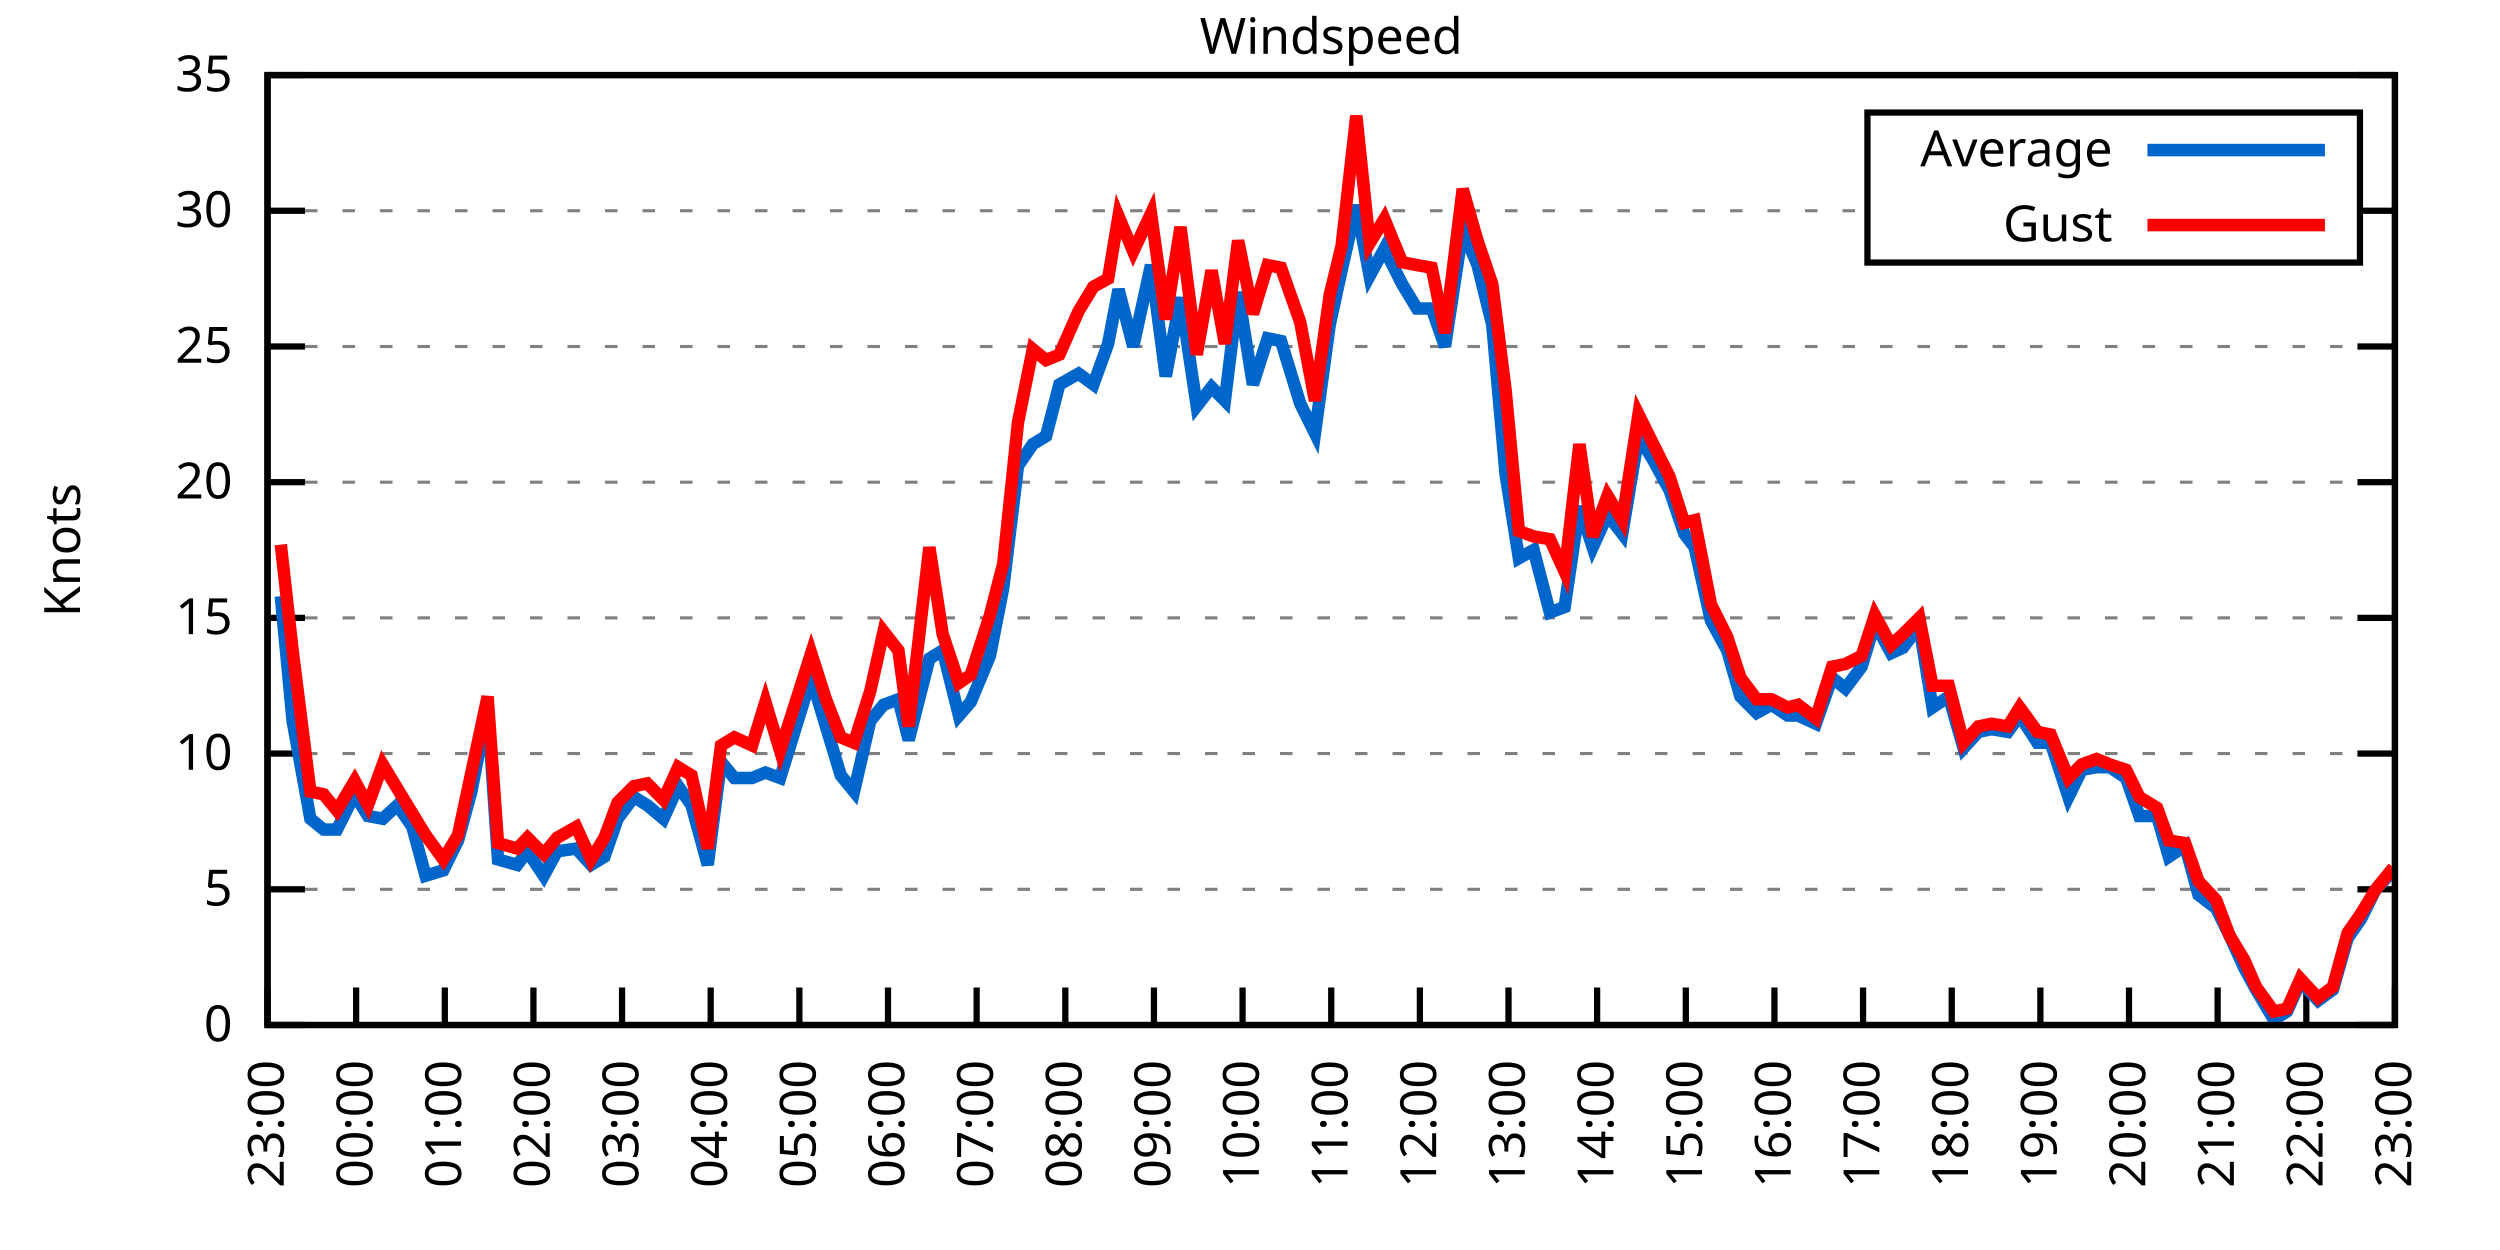
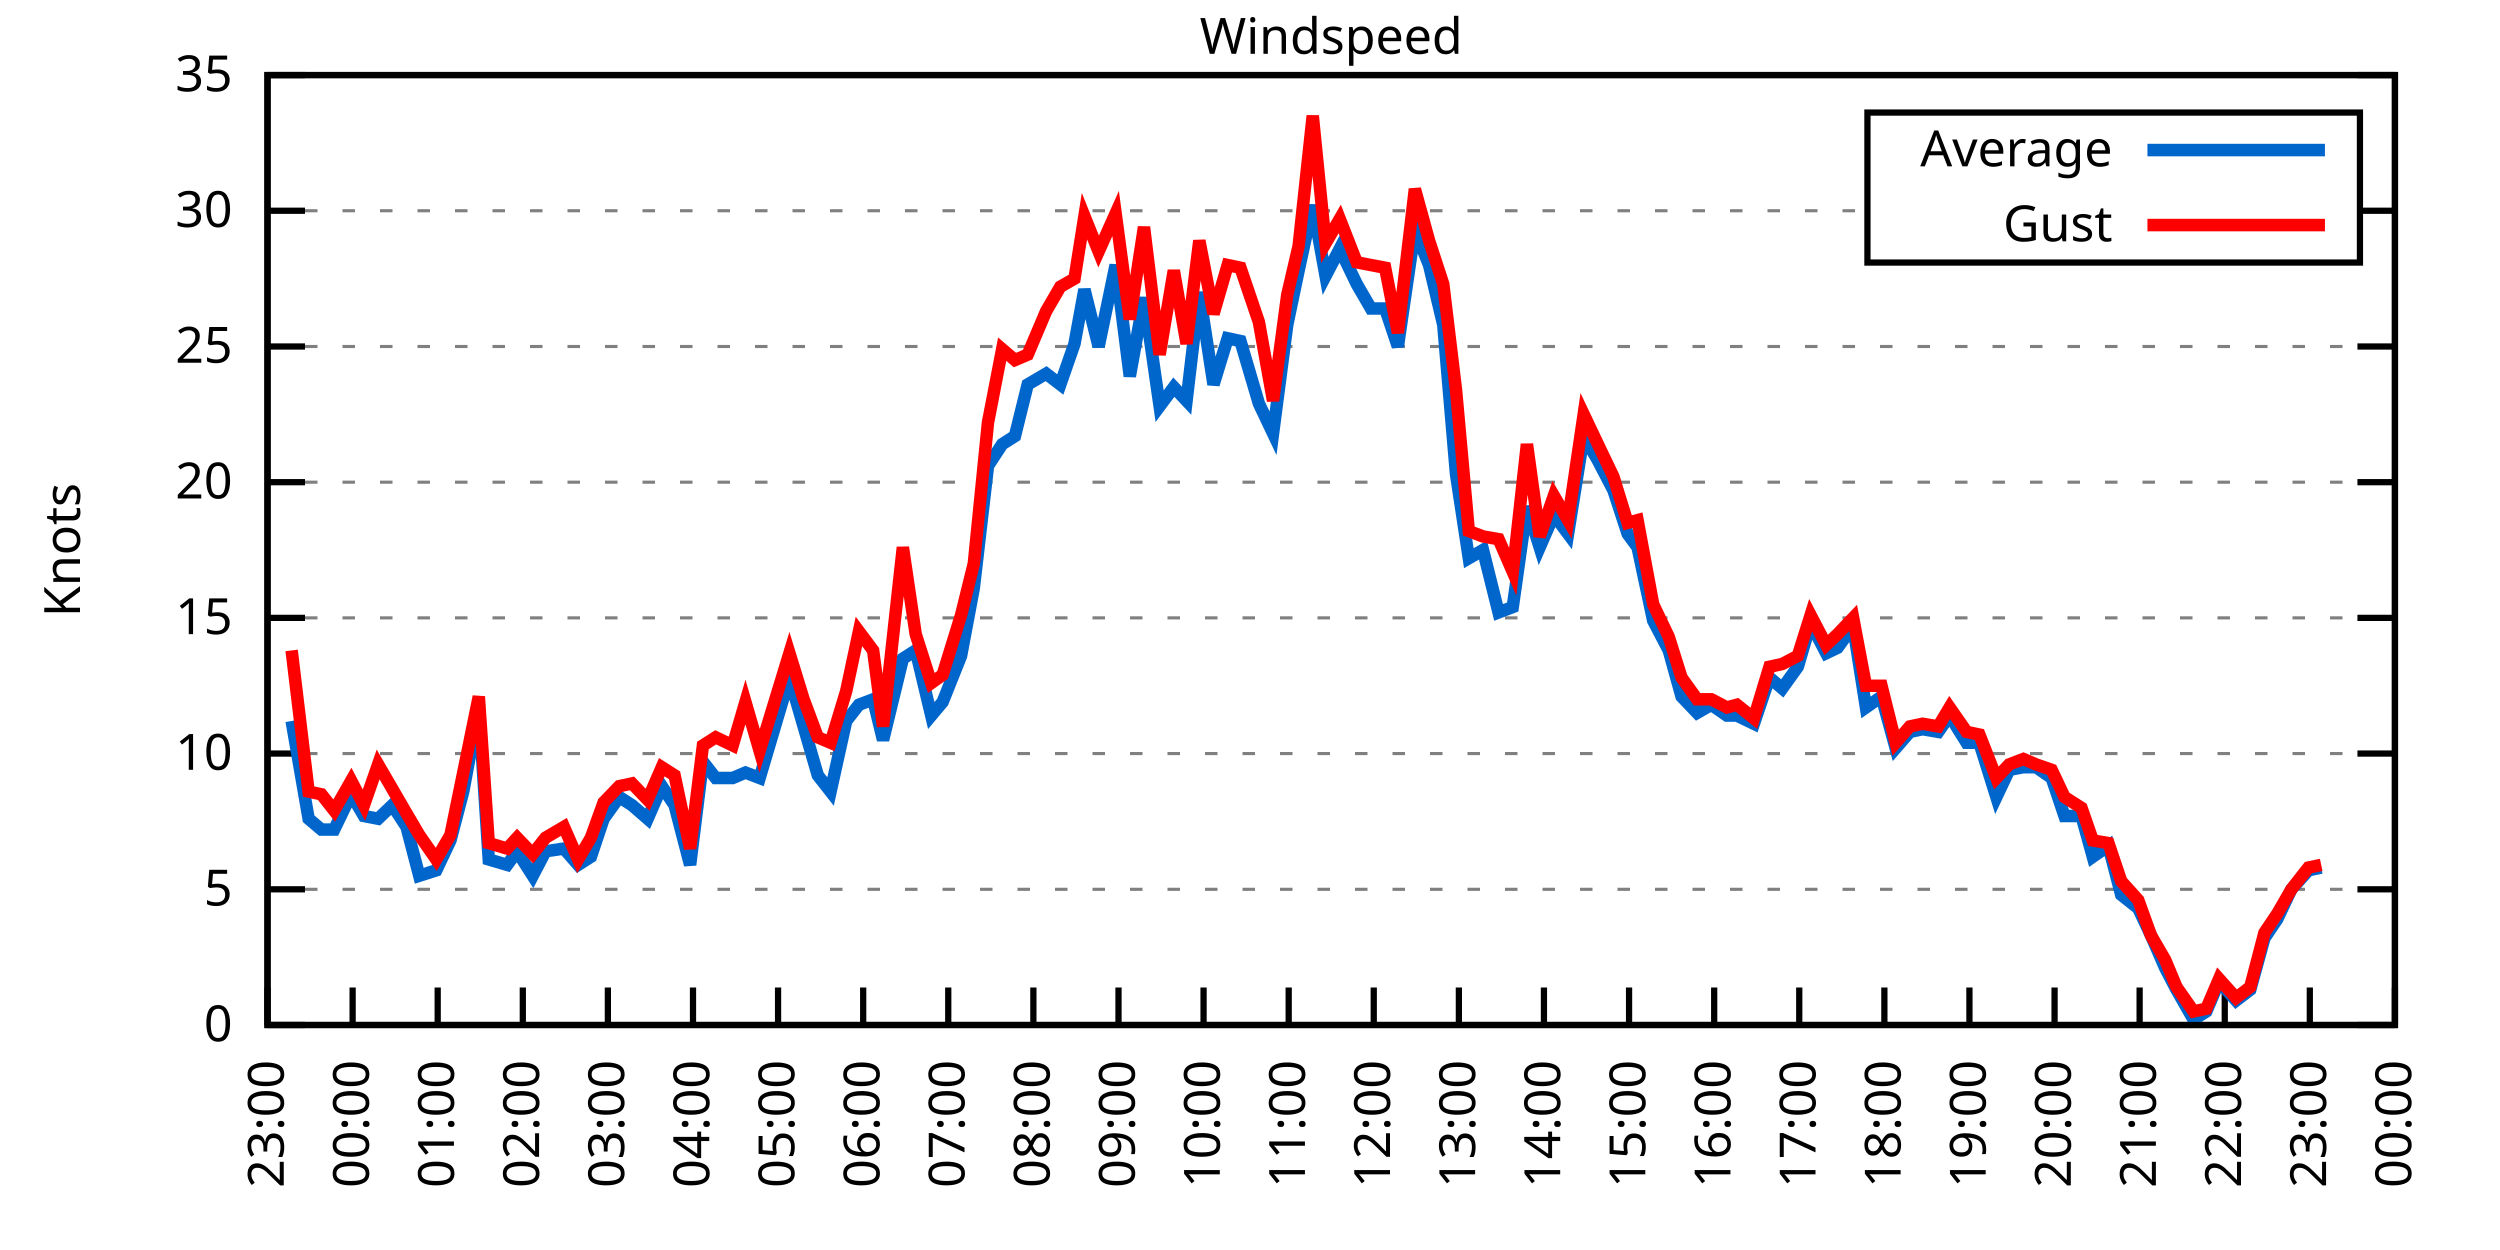
<svg xmlns="http://www.w3.org/2000/svg" xmlns:xlink="http://www.w3.org/1999/xlink" width="400" height="200" viewBox="0 0 400 200">
  <g id="gnuplot_canvas">
    <rect x="0" y="0" width="400" height="200" fill="none" />
    <defs>
      <circle id="gpDot" r="0.5" stroke-width="0.5" stroke="currentColor" />
      <path id="gpPt0" stroke-width="0.333" stroke="currentColor" d="M-1,0 h2 M0,-1 v2" />
      <path id="gpPt1" stroke-width="0.333" stroke="currentColor" d="M-1,-1 L1,1 M1,-1 L-1,1" />
      <path id="gpPt2" stroke-width="0.333" stroke="currentColor" d="M-1,0 L1,0 M0,-1 L0,1 M-1,-1 L1,1 M-1,1 L1,-1" />
      <rect id="gpPt3" stroke-width="0.333" stroke="currentColor" x="-1" y="-1" width="2" height="2" />
      <rect id="gpPt4" stroke-width="0.333" stroke="currentColor" fill="currentColor" x="-1" y="-1" width="2" height="2" />
      <circle id="gpPt5" stroke-width="0.333" stroke="currentColor" cx="0" cy="0" r="1" />
      <use xlink:href="#gpPt5" id="gpPt6" fill="currentColor" stroke="none" />
      <path id="gpPt7" stroke-width="0.333" stroke="currentColor" d="M0,-1.33 L-1.33,0.67 L1.33,0.67 z" />
      <use xlink:href="#gpPt7" id="gpPt8" fill="currentColor" stroke="none" />
      <use xlink:href="#gpPt7" id="gpPt9" stroke="currentColor" transform="rotate(180)" />
      <use xlink:href="#gpPt9" id="gpPt10" fill="currentColor" stroke="none" />
      <use xlink:href="#gpPt3" id="gpPt11" stroke="currentColor" transform="rotate(45)" />
      <use xlink:href="#gpPt11" id="gpPt12" fill="currentColor" stroke="none" />
      <path id="gpPt13" stroke-width="0.333" stroke="currentColor" d="M0,1.330 L1.265,0.411 L0.782,-1.067 L-0.782,-1.076 L-1.265,0.411 z" />
      <use xlink:href="#gpPt13" id="gpPt14" fill="currentColor" stroke="none" />
      <filter id="textbox" filterUnits="objectBoundingBox" x="0" y="0" height="1" width="1">
        <feFlood flood-color="white" flood-opacity="1" result="bgnd" />
        <feComposite in="SourceGraphic" in2="bgnd" operator="atop" />
      </filter>
      <filter id="greybox" filterUnits="objectBoundingBox" x="0" y="0" height="1" width="1">
        <feFlood flood-color="lightgrey" flood-opacity="1" result="grey" />
        <feComposite in="SourceGraphic" in2="grey" operator="atop" />
      </filter>
    </defs>
    <g fill="none" color="white" stroke="currentColor" stroke-width="1.00" stroke-linecap="butt" stroke-linejoin="miter">
</g>
    <g fill="none" color="black" stroke="currentColor" stroke-width="1.00" stroke-linecap="butt" stroke-linejoin="miter">
      <g stroke="none" shape-rendering="crispEdges">
        <polygon fill="rgb(255, 255, 255)" points="42.80,164.00 383.18,164.00 383.18,12.02 42.80,12.02 " />
      </g>
    </g>
    <g fill="none" color="black" stroke="currentColor" stroke-width="1.00" stroke-linecap="butt" stroke-linejoin="miter">
</g>
    <g fill="none" color="black" stroke="black" stroke-width="0.50" stroke-linecap="butt" stroke-linejoin="miter">
</g>
    <g fill="none" color="gray" stroke="currentColor" stroke-width="0.50" stroke-linecap="butt" stroke-linejoin="miter">
      <path stroke="gray" stroke-dasharray="2,4" class="gridline" d="M42.80,164.00 L383.19,164.00  " />
    </g>
    <g fill="none" color="gray" stroke="gray" stroke-width="1.00" stroke-linecap="butt" stroke-linejoin="miter">
</g>
    <g fill="none" color="black" stroke="currentColor" stroke-width="1.00" stroke-linecap="butt" stroke-linejoin="miter">
      <path stroke="black" d="M42.80,164.00 L48.80,164.00 M383.19,164.00 L377.19,164.00  " />
      <g transform="translate(37.20,166.60)" stroke="none" fill="black" font-family="Sans" font-size="8.00" text-anchor="end">
        <text>
          <tspan font-family="Sans"> 0</tspan>
        </text>
      </g>
    </g>
    <g fill="none" color="black" stroke="currentColor" stroke-width="1.00" stroke-linecap="butt" stroke-linejoin="miter">
</g>
    <g fill="none" color="black" stroke="black" stroke-width="0.50" stroke-linecap="butt" stroke-linejoin="miter">
</g>
    <g fill="none" color="gray" stroke="currentColor" stroke-width="0.50" stroke-linecap="butt" stroke-linejoin="miter">
      <path stroke="gray" stroke-dasharray="2,4" class="gridline" d="M42.80,142.29 L383.19,142.29  " />
    </g>
    <g fill="none" color="gray" stroke="gray" stroke-width="1.00" stroke-linecap="butt" stroke-linejoin="miter">
</g>
    <g fill="none" color="black" stroke="currentColor" stroke-width="1.00" stroke-linecap="butt" stroke-linejoin="miter">
      <path stroke="black" d="M42.80,142.29 L48.80,142.29 M383.19,142.29 L377.19,142.29  " />
      <g transform="translate(37.20,144.89)" stroke="none" fill="black" font-family="Sans" font-size="8.00" text-anchor="end">
        <text>
          <tspan font-family="Sans"> 5</tspan>
        </text>
      </g>
    </g>
    <g fill="none" color="black" stroke="currentColor" stroke-width="1.00" stroke-linecap="butt" stroke-linejoin="miter">
</g>
    <g fill="none" color="black" stroke="black" stroke-width="0.50" stroke-linecap="butt" stroke-linejoin="miter">
</g>
    <g fill="none" color="gray" stroke="currentColor" stroke-width="0.50" stroke-linecap="butt" stroke-linejoin="miter">
      <path stroke="gray" stroke-dasharray="2,4" class="gridline" d="M42.80,120.57 L383.19,120.57  " />
    </g>
    <g fill="none" color="gray" stroke="gray" stroke-width="1.00" stroke-linecap="butt" stroke-linejoin="miter">
</g>
    <g fill="none" color="black" stroke="currentColor" stroke-width="1.00" stroke-linecap="butt" stroke-linejoin="miter">
      <path stroke="black" d="M42.80,120.57 L48.80,120.57 M383.19,120.57 L377.19,120.57  " />
      <g transform="translate(37.20,123.17)" stroke="none" fill="black" font-family="Sans" font-size="8.00" text-anchor="end">
        <text>
          <tspan font-family="Sans"> 10</tspan>
        </text>
      </g>
    </g>
    <g fill="none" color="black" stroke="currentColor" stroke-width="1.00" stroke-linecap="butt" stroke-linejoin="miter">
</g>
    <g fill="none" color="black" stroke="black" stroke-width="0.50" stroke-linecap="butt" stroke-linejoin="miter">
</g>
    <g fill="none" color="gray" stroke="currentColor" stroke-width="0.50" stroke-linecap="butt" stroke-linejoin="miter">
      <path stroke="gray" stroke-dasharray="2,4" class="gridline" d="M42.80,98.86 L383.19,98.86  " />
    </g>
    <g fill="none" color="gray" stroke="gray" stroke-width="1.00" stroke-linecap="butt" stroke-linejoin="miter">
</g>
    <g fill="none" color="black" stroke="currentColor" stroke-width="1.00" stroke-linecap="butt" stroke-linejoin="miter">
      <path stroke="black" d="M42.80,98.86 L48.80,98.86 M383.19,98.86 L377.19,98.86  " />
      <g transform="translate(37.20,101.46)" stroke="none" fill="black" font-family="Sans" font-size="8.00" text-anchor="end">
        <text>
          <tspan font-family="Sans"> 15</tspan>
        </text>
      </g>
    </g>
    <g fill="none" color="black" stroke="currentColor" stroke-width="1.00" stroke-linecap="butt" stroke-linejoin="miter">
</g>
    <g fill="none" color="black" stroke="black" stroke-width="0.50" stroke-linecap="butt" stroke-linejoin="miter">
</g>
    <g fill="none" color="gray" stroke="currentColor" stroke-width="0.50" stroke-linecap="butt" stroke-linejoin="miter">
      <path stroke="gray" stroke-dasharray="2,4" class="gridline" d="M42.80,77.15 L383.19,77.15  " />
    </g>
    <g fill="none" color="gray" stroke="gray" stroke-width="1.00" stroke-linecap="butt" stroke-linejoin="miter">
</g>
    <g fill="none" color="black" stroke="currentColor" stroke-width="1.00" stroke-linecap="butt" stroke-linejoin="miter">
      <path stroke="black" d="M42.80,77.15 L48.80,77.15 M383.19,77.15 L377.19,77.15  " />
      <g transform="translate(37.20,79.75)" stroke="none" fill="black" font-family="Sans" font-size="8.00" text-anchor="end">
        <text>
          <tspan font-family="Sans"> 20</tspan>
        </text>
      </g>
    </g>
    <g fill="none" color="black" stroke="currentColor" stroke-width="1.00" stroke-linecap="butt" stroke-linejoin="miter">
</g>
    <g fill="none" color="black" stroke="black" stroke-width="0.50" stroke-linecap="butt" stroke-linejoin="miter">
</g>
    <g fill="none" color="gray" stroke="currentColor" stroke-width="0.50" stroke-linecap="butt" stroke-linejoin="miter">
      <path stroke="gray" stroke-dasharray="2,4" class="gridline" d="M42.80,55.44 L383.19,55.44  " />
    </g>
    <g fill="none" color="gray" stroke="gray" stroke-width="1.00" stroke-linecap="butt" stroke-linejoin="miter">
</g>
    <g fill="none" color="black" stroke="currentColor" stroke-width="1.00" stroke-linecap="butt" stroke-linejoin="miter">
      <path stroke="black" d="M42.80,55.44 L48.80,55.44 M383.19,55.44 L377.19,55.44  " />
      <g transform="translate(37.20,58.04)" stroke="none" fill="black" font-family="Sans" font-size="8.00" text-anchor="end">
        <text>
          <tspan font-family="Sans"> 25</tspan>
        </text>
      </g>
    </g>
    <g fill="none" color="black" stroke="currentColor" stroke-width="1.00" stroke-linecap="butt" stroke-linejoin="miter">
</g>
    <g fill="none" color="black" stroke="black" stroke-width="0.50" stroke-linecap="butt" stroke-linejoin="miter">
</g>
    <g fill="none" color="gray" stroke="currentColor" stroke-width="0.50" stroke-linecap="butt" stroke-linejoin="miter">
      <path stroke="gray" stroke-dasharray="2,4" class="gridline" d="M42.80,33.72 L298.79,33.72 M377.59,33.72 L383.19,33.72  " />
    </g>
    <g fill="none" color="gray" stroke="gray" stroke-width="1.00" stroke-linecap="butt" stroke-linejoin="miter">
</g>
    <g fill="none" color="black" stroke="currentColor" stroke-width="1.00" stroke-linecap="butt" stroke-linejoin="miter">
      <path stroke="black" d="M42.80,33.72 L48.80,33.72 M383.19,33.72 L377.19,33.72  " />
      <g transform="translate(37.20,36.32)" stroke="none" fill="black" font-family="Sans" font-size="8.00" text-anchor="end">
        <text>
          <tspan font-family="Sans"> 30</tspan>
        </text>
      </g>
    </g>
    <g fill="none" color="black" stroke="currentColor" stroke-width="1.00" stroke-linecap="butt" stroke-linejoin="miter">
</g>
    <g fill="none" color="black" stroke="black" stroke-width="0.50" stroke-linecap="butt" stroke-linejoin="miter">
</g>
    <g fill="none" color="gray" stroke="currentColor" stroke-width="0.50" stroke-linecap="butt" stroke-linejoin="miter">
      <path stroke="gray" stroke-dasharray="2,4" class="gridline" d="M42.80,12.01 L383.19,12.01  " />
    </g>
    <g fill="none" color="gray" stroke="gray" stroke-width="1.00" stroke-linecap="butt" stroke-linejoin="miter">
</g>
    <g fill="none" color="black" stroke="currentColor" stroke-width="1.00" stroke-linecap="butt" stroke-linejoin="miter">
      <path stroke="black" d="M42.80,12.01 L48.80,12.01 M383.19,12.01 L377.19,12.01  " />
      <g transform="translate(37.20,14.61)" stroke="none" fill="black" font-family="Sans" font-size="8.00" text-anchor="end">
        <text>
          <tspan font-family="Sans"> 35</tspan>
        </text>
      </g>
    </g>
    <g fill="none" color="black" stroke="currentColor" stroke-width="1.00" stroke-linecap="butt" stroke-linejoin="miter">
      <path stroke="black" d="M42.80,164.00 L42.80,158.00  " />
      <g transform="translate(45.40,169.60) rotate(270.00)" stroke="none" fill="black" font-family="Sans" font-size="8.00" text-anchor="end">
        <text>
          <tspan font-family="Sans">23:00</tspan>
        </text>
      </g>
    </g>
    <g fill="none" color="black" stroke="currentColor" stroke-width="1.00" stroke-linecap="butt" stroke-linejoin="miter">
-       <path stroke="black" d="M56.98,164.00 L56.98,158.00  " />
-       <g transform="translate(59.58,169.60) rotate(270.00)" stroke="none" fill="black" font-family="Sans" font-size="8.00" text-anchor="end">
+       <path stroke="black" d="M56.42,164.00 L56.42,158.00  " />
+       <g transform="translate(59.02,169.60) rotate(270.00)" stroke="none" fill="black" font-family="Sans" font-size="8.00" text-anchor="end">
        <text>
          <tspan font-family="Sans">00:00</tspan>
        </text>
      </g>
    </g>
    <g fill="none" color="black" stroke="currentColor" stroke-width="1.00" stroke-linecap="butt" stroke-linejoin="miter">
-       <path stroke="black" d="M71.17,164.00 L71.17,158.00  " />
-       <g transform="translate(73.77,169.60) rotate(270.00)" stroke="none" fill="black" font-family="Sans" font-size="8.00" text-anchor="end">
+       <path stroke="black" d="M70.03,164.00 L70.03,158.00  " />
+       <g transform="translate(72.63,169.60) rotate(270.00)" stroke="none" fill="black" font-family="Sans" font-size="8.00" text-anchor="end">
        <text>
          <tspan font-family="Sans">01:00</tspan>
        </text>
      </g>
    </g>
    <g fill="none" color="black" stroke="currentColor" stroke-width="1.00" stroke-linecap="butt" stroke-linejoin="miter">
-       <path stroke="black" d="M85.35,164.00 L85.35,158.00  " />
-       <g transform="translate(87.95,169.60) rotate(270.00)" stroke="none" fill="black" font-family="Sans" font-size="8.00" text-anchor="end">
+       <path stroke="black" d="M83.65,164.00 L83.65,158.00  " />
+       <g transform="translate(86.25,169.60) rotate(270.00)" stroke="none" fill="black" font-family="Sans" font-size="8.00" text-anchor="end">
        <text>
          <tspan font-family="Sans">02:00</tspan>
        </text>
      </g>
    </g>
    <g fill="none" color="black" stroke="currentColor" stroke-width="1.00" stroke-linecap="butt" stroke-linejoin="miter">
-       <path stroke="black" d="M99.53,164.00 L99.53,158.00  " />
-       <g transform="translate(102.13,169.60) rotate(270.00)" stroke="none" fill="black" font-family="Sans" font-size="8.00" text-anchor="end">
+       <path stroke="black" d="M97.26,164.00 L97.26,158.00  " />
+       <g transform="translate(99.86,169.60) rotate(270.00)" stroke="none" fill="black" font-family="Sans" font-size="8.00" text-anchor="end">
        <text>
          <tspan font-family="Sans">03:00</tspan>
        </text>
      </g>
    </g>
    <g fill="none" color="black" stroke="currentColor" stroke-width="1.00" stroke-linecap="butt" stroke-linejoin="miter">
-       <path stroke="black" d="M113.71,164.00 L113.71,158.00  " />
-       <g transform="translate(116.31,169.60) rotate(270.00)" stroke="none" fill="black" font-family="Sans" font-size="8.00" text-anchor="end">
+       <path stroke="black" d="M110.88,164.00 L110.88,158.00  " />
+       <g transform="translate(113.48,169.60) rotate(270.00)" stroke="none" fill="black" font-family="Sans" font-size="8.00" text-anchor="end">
        <text>
          <tspan font-family="Sans">04:00</tspan>
        </text>
      </g>
    </g>
    <g fill="none" color="black" stroke="currentColor" stroke-width="1.00" stroke-linecap="butt" stroke-linejoin="miter">
-       <path stroke="black" d="M127.90,164.00 L127.90,158.00  " />
-       <g transform="translate(130.50,169.60) rotate(270.00)" stroke="none" fill="black" font-family="Sans" font-size="8.00" text-anchor="end">
+       <path stroke="black" d="M124.49,164.00 L124.49,158.00  " />
+       <g transform="translate(127.09,169.60) rotate(270.00)" stroke="none" fill="black" font-family="Sans" font-size="8.00" text-anchor="end">
        <text>
          <tspan font-family="Sans">05:00</tspan>
        </text>
      </g>
    </g>
    <g fill="none" color="black" stroke="currentColor" stroke-width="1.00" stroke-linecap="butt" stroke-linejoin="miter">
-       <path stroke="black" d="M142.08,164.00 L142.08,158.00  " />
-       <g transform="translate(144.68,169.60) rotate(270.00)" stroke="none" fill="black" font-family="Sans" font-size="8.00" text-anchor="end">
+       <path stroke="black" d="M138.11,164.00 L138.11,158.00  " />
+       <g transform="translate(140.71,169.60) rotate(270.00)" stroke="none" fill="black" font-family="Sans" font-size="8.00" text-anchor="end">
        <text>
          <tspan font-family="Sans">06:00</tspan>
        </text>
      </g>
    </g>
    <g fill="none" color="black" stroke="currentColor" stroke-width="1.00" stroke-linecap="butt" stroke-linejoin="miter">
-       <path stroke="black" d="M156.26,164.00 L156.26,158.00  " />
-       <g transform="translate(158.86,169.60) rotate(270.00)" stroke="none" fill="black" font-family="Sans" font-size="8.00" text-anchor="end">
+       <path stroke="black" d="M151.72,164.00 L151.72,158.00  " />
+       <g transform="translate(154.32,169.60) rotate(270.00)" stroke="none" fill="black" font-family="Sans" font-size="8.00" text-anchor="end">
        <text>
          <tspan font-family="Sans">07:00</tspan>
        </text>
      </g>
    </g>
    <g fill="none" color="black" stroke="currentColor" stroke-width="1.00" stroke-linecap="butt" stroke-linejoin="miter">
-       <path stroke="black" d="M170.45,164.00 L170.45,158.00  " />
-       <g transform="translate(173.05,169.60) rotate(270.00)" stroke="none" fill="black" font-family="Sans" font-size="8.00" text-anchor="end">
+       <path stroke="black" d="M165.34,164.00 L165.34,158.00  " />
+       <g transform="translate(167.94,169.60) rotate(270.00)" stroke="none" fill="black" font-family="Sans" font-size="8.00" text-anchor="end">
        <text>
          <tspan font-family="Sans">08:00</tspan>
        </text>
      </g>
    </g>
    <g fill="none" color="black" stroke="currentColor" stroke-width="1.00" stroke-linecap="butt" stroke-linejoin="miter">
-       <path stroke="black" d="M184.63,164.00 L184.63,158.00  " />
-       <g transform="translate(187.23,169.60) rotate(270.00)" stroke="none" fill="black" font-family="Sans" font-size="8.00" text-anchor="end">
+       <path stroke="black" d="M178.96,164.00 L178.96,158.00  " />
+       <g transform="translate(181.56,169.60) rotate(270.00)" stroke="none" fill="black" font-family="Sans" font-size="8.00" text-anchor="end">
        <text>
          <tspan font-family="Sans">09:00</tspan>
        </text>
      </g>
    </g>
    <g fill="none" color="black" stroke="currentColor" stroke-width="1.00" stroke-linecap="butt" stroke-linejoin="miter">
-       <path stroke="black" d="M198.81,164.00 L198.81,158.00  " />
-       <g transform="translate(201.41,169.60) rotate(270.00)" stroke="none" fill="black" font-family="Sans" font-size="8.00" text-anchor="end">
+       <path stroke="black" d="M192.57,164.00 L192.57,158.00  " />
+       <g transform="translate(195.17,169.60) rotate(270.00)" stroke="none" fill="black" font-family="Sans" font-size="8.00" text-anchor="end">
        <text>
          <tspan font-family="Sans">10:00</tspan>
        </text>
      </g>
    </g>
    <g fill="none" color="black" stroke="currentColor" stroke-width="1.00" stroke-linecap="butt" stroke-linejoin="miter">
-       <path stroke="black" d="M213.00,164.00 L213.00,158.00  " />
-       <g transform="translate(215.60,169.60) rotate(270.00)" stroke="none" fill="black" font-family="Sans" font-size="8.00" text-anchor="end">
+       <path stroke="black" d="M206.19,164.00 L206.19,158.00  " />
+       <g transform="translate(208.79,169.60) rotate(270.00)" stroke="none" fill="black" font-family="Sans" font-size="8.00" text-anchor="end">
        <text>
          <tspan font-family="Sans">11:00</tspan>
        </text>
      </g>
    </g>
    <g fill="none" color="black" stroke="currentColor" stroke-width="1.00" stroke-linecap="butt" stroke-linejoin="miter">
-       <path stroke="black" d="M227.18,164.00 L227.18,158.00  " />
-       <g transform="translate(229.78,169.60) rotate(270.00)" stroke="none" fill="black" font-family="Sans" font-size="8.00" text-anchor="end">
+       <path stroke="black" d="M219.80,164.00 L219.80,158.00  " />
+       <g transform="translate(222.40,169.60) rotate(270.00)" stroke="none" fill="black" font-family="Sans" font-size="8.00" text-anchor="end">
        <text>
          <tspan font-family="Sans">12:00</tspan>
        </text>
      </g>
    </g>
    <g fill="none" color="black" stroke="currentColor" stroke-width="1.00" stroke-linecap="butt" stroke-linejoin="miter">
-       <path stroke="black" d="M241.36,164.00 L241.36,158.00  " />
-       <g transform="translate(243.96,169.60) rotate(270.00)" stroke="none" fill="black" font-family="Sans" font-size="8.00" text-anchor="end">
+       <path stroke="black" d="M233.42,164.00 L233.42,158.00  " />
+       <g transform="translate(236.02,169.60) rotate(270.00)" stroke="none" fill="black" font-family="Sans" font-size="8.00" text-anchor="end">
        <text>
          <tspan font-family="Sans">13:00</tspan>
        </text>
      </g>
    </g>
    <g fill="none" color="black" stroke="currentColor" stroke-width="1.00" stroke-linecap="butt" stroke-linejoin="miter">
-       <path stroke="black" d="M255.54,164.00 L255.54,158.00  " />
-       <g transform="translate(258.14,169.60) rotate(270.00)" stroke="none" fill="black" font-family="Sans" font-size="8.00" text-anchor="end">
+       <path stroke="black" d="M247.03,164.00 L247.03,158.00  " />
+       <g transform="translate(249.63,169.60) rotate(270.00)" stroke="none" fill="black" font-family="Sans" font-size="8.00" text-anchor="end">
        <text>
          <tspan font-family="Sans">14:00</tspan>
        </text>
      </g>
    </g>
    <g fill="none" color="black" stroke="currentColor" stroke-width="1.00" stroke-linecap="butt" stroke-linejoin="miter">
-       <path stroke="black" d="M269.73,164.00 L269.73,158.00  " />
-       <g transform="translate(272.33,169.60) rotate(270.00)" stroke="none" fill="black" font-family="Sans" font-size="8.00" text-anchor="end">
+       <path stroke="black" d="M260.65,164.00 L260.65,158.00  " />
+       <g transform="translate(263.25,169.60) rotate(270.00)" stroke="none" fill="black" font-family="Sans" font-size="8.00" text-anchor="end">
        <text>
          <tspan font-family="Sans">15:00</tspan>
        </text>
      </g>
    </g>
    <g fill="none" color="black" stroke="currentColor" stroke-width="1.00" stroke-linecap="butt" stroke-linejoin="miter">
-       <path stroke="black" d="M283.91,164.00 L283.91,158.00  " />
-       <g transform="translate(286.51,169.60) rotate(270.00)" stroke="none" fill="black" font-family="Sans" font-size="8.00" text-anchor="end">
+       <path stroke="black" d="M274.27,164.00 L274.27,158.00  " />
+       <g transform="translate(276.87,169.60) rotate(270.00)" stroke="none" fill="black" font-family="Sans" font-size="8.00" text-anchor="end">
        <text>
          <tspan font-family="Sans">16:00</tspan>
        </text>
      </g>
    </g>
    <g fill="none" color="black" stroke="currentColor" stroke-width="1.00" stroke-linecap="butt" stroke-linejoin="miter">
-       <path stroke="black" d="M298.09,164.00 L298.09,158.00  " />
-       <g transform="translate(300.69,169.60) rotate(270.00)" stroke="none" fill="black" font-family="Sans" font-size="8.00" text-anchor="end">
+       <path stroke="black" d="M287.88,164.00 L287.88,158.00  " />
+       <g transform="translate(290.48,169.60) rotate(270.00)" stroke="none" fill="black" font-family="Sans" font-size="8.00" text-anchor="end">
        <text>
          <tspan font-family="Sans">17:00</tspan>
        </text>
      </g>
    </g>
    <g fill="none" color="black" stroke="currentColor" stroke-width="1.00" stroke-linecap="butt" stroke-linejoin="miter">
-       <path stroke="black" d="M312.28,164.00 L312.28,158.00  " />
-       <g transform="translate(314.88,169.60) rotate(270.00)" stroke="none" fill="black" font-family="Sans" font-size="8.00" text-anchor="end">
+       <path stroke="black" d="M301.50,164.00 L301.50,158.00  " />
+       <g transform="translate(304.10,169.60) rotate(270.00)" stroke="none" fill="black" font-family="Sans" font-size="8.00" text-anchor="end">
        <text>
          <tspan font-family="Sans">18:00</tspan>
        </text>
      </g>
    </g>
    <g fill="none" color="black" stroke="currentColor" stroke-width="1.00" stroke-linecap="butt" stroke-linejoin="miter">
-       <path stroke="black" d="M326.46,164.00 L326.46,158.00  " />
-       <g transform="translate(329.06,169.60) rotate(270.00)" stroke="none" fill="black" font-family="Sans" font-size="8.00" text-anchor="end">
+       <path stroke="black" d="M315.11,164.00 L315.11,158.00  " />
+       <g transform="translate(317.71,169.60) rotate(270.00)" stroke="none" fill="black" font-family="Sans" font-size="8.00" text-anchor="end">
        <text>
          <tspan font-family="Sans">19:00</tspan>
        </text>
      </g>
    </g>
    <g fill="none" color="black" stroke="currentColor" stroke-width="1.00" stroke-linecap="butt" stroke-linejoin="miter">
-       <path stroke="black" d="M340.64,164.00 L340.64,158.00  " />
-       <g transform="translate(343.24,169.60) rotate(270.00)" stroke="none" fill="black" font-family="Sans" font-size="8.00" text-anchor="end">
+       <path stroke="black" d="M328.73,164.00 L328.73,158.00  " />
+       <g transform="translate(331.33,169.60) rotate(270.00)" stroke="none" fill="black" font-family="Sans" font-size="8.00" text-anchor="end">
        <text>
          <tspan font-family="Sans">20:00</tspan>
        </text>
      </g>
    </g>
    <g fill="none" color="black" stroke="currentColor" stroke-width="1.00" stroke-linecap="butt" stroke-linejoin="miter">
-       <path stroke="black" d="M354.82,164.00 L354.82,158.00  " />
-       <g transform="translate(357.42,169.60) rotate(270.00)" stroke="none" fill="black" font-family="Sans" font-size="8.00" text-anchor="end">
+       <path stroke="black" d="M342.34,164.00 L342.34,158.00  " />
+       <g transform="translate(344.94,169.60) rotate(270.00)" stroke="none" fill="black" font-family="Sans" font-size="8.00" text-anchor="end">
        <text>
          <tspan font-family="Sans">21:00</tspan>
        </text>
      </g>
    </g>
    <g fill="none" color="black" stroke="currentColor" stroke-width="1.00" stroke-linecap="butt" stroke-linejoin="miter">
-       <path stroke="black" d="M369.01,164.00 L369.01,158.00  " />
-       <g transform="translate(371.61,169.60) rotate(270.00)" stroke="none" fill="black" font-family="Sans" font-size="8.00" text-anchor="end">
+       <path stroke="black" d="M355.96,164.00 L355.96,158.00  " />
+       <g transform="translate(358.56,169.60) rotate(270.00)" stroke="none" fill="black" font-family="Sans" font-size="8.00" text-anchor="end">
        <text>
          <tspan font-family="Sans">22:00</tspan>
+         </text>
+       </g>
+     </g>
+     <g fill="none" color="black" stroke="currentColor" stroke-width="1.00" stroke-linecap="butt" stroke-linejoin="miter">
+       <path stroke="black" d="M369.57,164.00 L369.57,158.00  " />
+       <g transform="translate(372.17,169.60) rotate(270.00)" stroke="none" fill="black" font-family="Sans" font-size="8.00" text-anchor="end">
+         <text>
+           <tspan font-family="Sans">23:00</tspan>
        </text>
      </g>
    </g>
    <g fill="none" color="black" stroke="currentColor" stroke-width="1.00" stroke-linecap="butt" stroke-linejoin="miter">
      <path stroke="black" d="M383.19,164.00 L383.19,158.00  " />
      <g transform="translate(385.79,169.60) rotate(270.00)" stroke="none" fill="black" font-family="Sans" font-size="8.00" text-anchor="end">
        <text>
-           <tspan font-family="Sans">23:00</tspan>
+           <tspan font-family="Sans">00:00</tspan>
        </text>
      </g>
    </g>
    <g fill="none" color="black" stroke="currentColor" stroke-width="1.00" stroke-linecap="butt" stroke-linejoin="miter">
</g>
    <g fill="none" color="black" stroke="currentColor" stroke-width="1.00" stroke-linecap="butt" stroke-linejoin="miter">
      <path stroke="black" d="M42.80,12.01 L42.80,164.00 L383.19,164.00 L383.19,12.01 L42.80,12.01 Z  " />
    </g>
    <g fill="none" color="black" stroke="currentColor" stroke-width="1.00" stroke-linecap="butt" stroke-linejoin="miter">
</g>
    <g fill="none" color="black" stroke="currentColor" stroke-width="1.00" stroke-linecap="butt" stroke-linejoin="miter">
      <path stroke="black" d="M298.79,42.01 L298.79,18.01 L377.59,18.01 L377.59,42.01 L298.79,42.01 Z  " />
    </g>
    <g id="Windspeed_plot_1">
      <g fill="none" color="white" stroke="black" stroke-width="2.00" stroke-linecap="butt" stroke-linejoin="miter">
</g>
      <g fill="none" color="black" stroke="currentColor" stroke-width="2.00" stroke-linecap="butt" stroke-linejoin="miter">
        <g transform="translate(337.99,26.61)" stroke="none" fill="black" font-family="Sans" font-size="8.00" text-anchor="end">
          <text>
            <tspan font-family="Sans">Average</tspan>
          </text>
        </g>
      </g>
      <g fill="none" color="black" stroke="currentColor" stroke-width="2.00" stroke-linecap="butt" stroke-linejoin="miter">
-         <path stroke="rgb(  0, 102, 204)" d="M343.59,24.01 L371.99,24.01 M44.93,95.39 L46.82,115.36 L49.66,131.00 L51.78,132.73 L53.91,132.73 L56.75,127.09   L58.87,130.56 L61.24,131.00 L63.60,128.83 L65.97,132.30 L68.09,140.12 L70.93,139.25 L73.29,134.47 L75.42,126.65   L78.02,113.19 L79.68,137.51 L82.75,138.38 L84.40,136.21 L87.00,140.12 L89.13,136.21 L92.20,135.77 L94.57,138.38   L96.70,137.08 L98.82,131.00 L101.42,127.52 L103.55,128.83 L106.15,131.00 L108.51,125.79 L110.64,128.83 L113.24,138.38   L115.37,121.88 L117.50,124.48 L120.33,124.48 L122.46,123.61 L124.82,124.48 L129.79,108.42 L132.15,116.23 L134.52,124.05   L136.64,126.65 L139.24,115.36 L141.37,112.76 L143.74,111.89 L145.39,118.40 L148.70,105.38 L150.83,104.07 L153.43,114.49   L155.32,112.32 L158.39,104.94 L160.52,94.08 L162.88,74.54 L165.25,71.07 L167.37,69.77 L169.50,61.52 L172.57,59.78   L174.94,61.52 L177.30,55.00 L178.96,46.32 L181.32,55.44 L184.16,42.41 L186.52,60.21 L188.88,47.62 L191.48,64.99   L193.85,61.95 L195.98,64.12 L198.10,46.75 L200.47,61.52 L202.83,54.13 L204.96,54.57 L208.03,64.56 L210.39,69.33   L212.76,51.96 L214.65,43.28 L217.01,32.85 L219.14,44.15 L221.50,39.80 L224.34,45.45 L226.71,49.36 L229.07,49.36   L231.20,55.44 L234.03,36.76 L236.40,42.41 L238.76,51.96 L240.89,75.85 L243.02,89.31 L245.38,88.00 L247.98,97.99   L250.34,97.12 L252.71,81.06 L254.83,87.57 L257.20,82.36 L259.56,85.40 L262.16,69.77 L264.53,73.67 L267.13,78.45   L269.49,85.40 L271.14,87.57 L273.75,99.30 L276.35,104.07 L278.47,111.45 L281.07,114.06 L283.44,112.76 L286.04,114.49   L287.69,114.49 L290.53,115.80 L293.13,108.42 L295.26,110.15 L297.86,106.68 L299.98,99.73 L302.58,104.51 L304.47,103.64   L307.08,100.16 L309.20,113.19 L311.80,111.45 L314.17,119.71 L316.53,117.10 L318.66,116.67 L321.26,117.10 L323.15,114.49   L325.99,118.84 L328.11,118.84 L330.95,127.52 L333.08,123.18 L335.44,122.75 L337.57,122.75 L340.17,124.48 L342.30,130.56   L345.13,130.56 L347.02,137.08 L349.62,135.34 L351.75,143.16 L354.59,145.33 L356.72,149.67 L359.08,154.88 L360.97,158.35   L363.81,163.13 L365.93,161.83 L368.06,157.05 L370.90,160.09 L373.26,158.35 L375.63,150.10 L377.75,147.06 L380.12,142.29   L382.95,139.25  " />
+         <path stroke="rgb(  0, 102, 204)" d="M343.59,24.01 L371.99,24.01 M46.66,115.36 L49.38,131.00 L51.42,132.73 L53.47,132.73 L56.19,127.09 L58.23,130.56   L60.50,131.00 L62.77,128.83 L65.04,132.30 L67.08,140.12 L69.80,139.25 L72.07,134.47 L74.12,126.65 L76.61,113.19   L78.20,137.51 L81.15,138.38 L82.74,136.21 L85.24,140.12 L87.28,136.21 L90.23,135.77 L92.50,138.38 L94.54,137.08   L96.58,131.00 L99.08,127.52 L101.12,128.83 L103.62,131.00 L105.89,125.79 L107.93,128.83 L110.42,138.38 L112.47,121.88   L114.51,124.48 L117.23,124.48 L119.27,123.61 L121.54,124.48 L126.31,108.42 L128.58,116.23 L130.85,124.05 L132.89,126.65   L135.39,115.36 L137.43,112.76 L139.70,111.89 L141.29,118.40 L144.46,105.38 L146.51,104.07 L149.00,114.49 L150.82,112.32   L153.77,104.94 L155.81,94.08 L158.08,74.54 L160.35,71.07 L162.39,69.77 L164.43,61.52 L167.38,59.78 L169.65,61.52   L171.92,55.00 L173.51,46.32 L175.78,55.44 L178.50,42.41 L180.77,60.21 L183.04,47.62 L185.54,64.99 L187.81,61.95   L189.85,64.12 L191.89,46.75 L194.16,61.52 L196.43,54.13 L198.47,54.57 L201.42,64.56 L203.69,69.33 L205.96,51.96   L207.78,43.28 L210.04,32.85 L212.09,44.15 L214.36,39.80 L217.08,45.45 L219.35,49.36 L221.62,49.36 L223.66,55.44   L226.38,36.76 L228.65,42.41 L230.92,51.96 L232.96,75.85 L235.01,89.31 L237.28,88.00 L239.77,97.99 L242.04,97.12   L244.31,81.06 L246.35,87.57 L248.62,82.36 L250.89,85.40 L253.39,69.77 L255.66,73.67 L258.15,78.45 L260.42,85.40   L262.01,87.57 L264.51,99.30 L267.00,104.07 L269.05,111.45 L271.54,114.06 L273.81,112.76 L276.31,114.49 L277.90,114.49   L280.62,115.80 L283.12,108.42 L285.16,110.15 L287.65,106.68 L289.70,99.73 L292.19,104.51 L294.01,103.64 L296.50,100.16   L298.55,113.19 L301.04,111.45 L303.31,119.71 L305.58,117.10 L307.62,116.67 L310.12,117.10 L311.94,114.49 L314.66,118.84   L316.70,118.84 L319.42,127.52 L321.47,123.18 L323.74,122.75 L325.78,122.75 L328.27,124.48 L330.32,130.56 L333.04,130.56   L334.85,137.08 L337.35,135.34 L339.39,143.16 L342.12,145.33 L344.16,149.67 L346.43,154.88 L348.24,158.35 L350.97,163.13   L353.01,161.83 L355.05,157.05 L357.77,160.09 L360.04,158.35 L362.31,150.10 L364.36,147.06 L366.62,142.29 L369.35,139.25   L371.39,138.81  " />
      </g>
    </g>
    <g id="Windspeed_plot_2">
      <g fill="none" color="black" stroke="currentColor" stroke-width="2.00" stroke-linecap="butt" stroke-linejoin="miter">
        <g transform="translate(337.99,38.61)" stroke="none" fill="black" font-family="Sans" font-size="8.00" text-anchor="end">
          <text>
            <tspan font-family="Sans">Gust</tspan>
          </text>
        </g>
      </g>
      <g fill="none" color="black" stroke="currentColor" stroke-width="2.00" stroke-linecap="butt" stroke-linejoin="miter">
-         <path stroke="rgb(255,   0,   0)" d="M343.59,36.01 L371.99,36.01 M44.93,87.14 L46.82,104.07 L49.66,126.65 L51.78,127.09 L53.91,129.69 L56.75,124.92   L58.87,128.83 L61.24,122.31 L63.60,126.22 L65.97,130.13 L68.09,133.60 L70.93,137.51 L73.29,133.60 L75.42,123.61   L78.02,111.45 L79.68,134.90 L82.75,135.77 L84.40,134.04 L87.00,136.64 L89.13,134.04 L92.20,132.30 L94.57,137.51   L96.70,134.04 L98.82,128.39 L101.42,125.79 L103.55,125.35 L106.15,127.96 L108.51,122.75 L110.64,124.05 L113.24,135.77   L115.37,119.27 L117.50,117.97 L120.33,119.27 L122.46,112.32 L124.82,120.14 L129.79,104.51 L132.15,111.89 L134.52,117.97   L136.64,118.84 L139.24,110.59 L141.37,101.03 L143.74,104.07 L145.39,116.23 L148.70,87.57 L150.83,101.47 L153.43,109.28   L155.32,107.98 L158.39,98.43 L160.52,90.18 L162.88,67.59 L165.25,55.87 L167.37,57.61 L169.50,56.74 L172.57,49.79   L174.94,45.88 L177.30,44.58 L178.96,34.59 L181.32,40.24 L184.16,34.16 L186.52,51.09 L188.88,36.33 L191.48,56.74   L193.85,43.28 L195.98,55.00 L198.10,38.50 L200.47,50.22 L202.83,42.41 L204.96,42.84 L208.03,51.53 L210.39,64.12   L212.76,47.18 L214.65,39.37 L217.01,18.52 L219.14,38.93 L221.50,35.03 L224.34,41.97 L226.71,42.41 L229.07,42.84   L231.20,53.26 L234.03,30.25 L236.40,38.50 L238.76,45.45 L240.89,62.38 L243.02,84.97 L245.38,85.83 L247.98,86.27   L250.34,91.48 L252.71,71.07 L254.83,85.83 L257.20,79.32 L259.56,83.23 L262.16,66.29 L264.53,71.07 L267.13,76.28   L269.49,83.66 L271.14,83.23 L273.75,96.69 L276.35,101.90 L278.47,108.42 L281.07,111.89 L283.44,111.89 L286.04,113.19   L287.69,112.76 L290.53,114.93 L293.13,106.68 L295.26,106.24 L297.86,104.94 L299.98,98.43 L302.58,103.20 L304.47,101.47   L307.08,98.86 L309.20,109.72 L311.80,109.72 L314.17,118.84 L316.53,116.23 L318.66,115.80 L321.26,116.23 L323.15,113.19   L325.99,117.10 L328.11,117.53 L330.95,124.48 L333.08,122.31 L335.44,121.44 L337.57,122.31 L340.17,123.18 L342.30,127.52   L345.13,129.26 L347.02,134.47 L349.62,134.90 L351.75,140.98 L354.59,144.02 L356.72,149.67 L359.08,153.58 L360.97,157.92   L363.81,161.83 L365.93,161.39 L368.06,156.62 L370.90,159.66 L373.26,157.92 L375.63,149.24 L377.75,146.20 L380.12,142.29   L382.95,138.81  " />
+         <path stroke="rgb(255,   0,   0)" d="M343.59,36.01 L371.99,36.01 M46.66,104.07 L49.38,126.65 L51.42,127.09 L53.47,129.69 L56.19,124.92 L58.23,128.83   L60.50,122.31 L62.77,126.22 L65.04,130.13 L67.08,133.60 L69.80,137.51 L72.07,133.60 L74.12,123.61 L76.61,111.45   L78.20,134.90 L81.15,135.77 L82.74,134.04 L85.24,136.64 L87.28,134.04 L90.23,132.30 L92.50,137.51 L94.54,134.04   L96.58,128.39 L99.08,125.79 L101.12,125.35 L103.62,127.96 L105.89,122.75 L107.93,124.05 L110.42,135.77 L112.47,119.27   L114.51,117.97 L117.23,119.27 L119.27,112.32 L121.54,120.14 L126.31,104.51 L128.58,111.89 L130.85,117.97 L132.89,118.84   L135.39,110.59 L137.43,101.03 L139.70,104.07 L141.29,116.23 L144.46,87.57 L146.51,101.47 L149.00,109.28 L150.82,107.98   L153.77,98.43 L155.81,90.18 L158.08,67.59 L160.35,55.87 L162.39,57.61 L164.43,56.74 L167.38,49.79 L169.65,45.88   L171.92,44.58 L173.51,34.59 L175.78,40.24 L178.50,34.16 L180.77,51.09 L183.04,36.33 L185.54,56.74 L187.81,43.28   L189.85,55.00 L191.89,38.50 L194.16,50.22 L196.43,42.41 L198.47,42.84 L201.42,51.53 L203.69,64.12 L205.96,47.18   L207.78,39.37 L210.04,18.52 L212.09,38.93 L214.36,35.03 L217.08,41.97 L219.35,42.41 L221.62,42.84 L223.66,53.26   L226.38,30.25 L228.65,38.50 L230.92,45.45 L232.96,62.38 L235.01,84.97 L237.28,85.83 L239.77,86.27 L242.04,91.48   L244.31,71.07 L246.35,85.83 L248.62,79.32 L250.89,83.23 L253.39,66.29 L255.66,71.07 L258.15,76.28 L260.42,83.66   L262.01,83.23 L264.51,96.69 L267.00,101.90 L269.05,108.42 L271.54,111.89 L273.81,111.89 L276.31,113.19 L277.90,112.76   L280.62,114.93 L283.12,106.68 L285.16,106.24 L287.65,104.94 L289.70,98.43 L292.19,103.20 L294.01,101.47 L296.50,98.86   L298.55,109.72 L301.04,109.72 L303.31,118.84 L305.58,116.23 L307.62,115.80 L310.12,116.23 L311.94,113.19 L314.66,117.10   L316.70,117.53 L319.42,124.48 L321.47,122.31 L323.74,121.44 L325.78,122.31 L328.27,123.18 L330.32,127.52 L333.04,129.26   L334.85,134.47 L337.35,134.90 L339.39,140.98 L342.12,144.02 L344.16,149.67 L346.43,153.58 L348.24,157.92 L350.97,161.83   L353.01,161.39 L355.05,156.62 L357.77,159.66 L360.04,157.92 L362.31,149.24 L364.36,146.20 L366.62,142.29 L369.35,138.81   L371.39,138.38  " />
      </g>
    </g>
    <g fill="none" color="black" stroke="currentColor" stroke-width="2.00" stroke-linecap="butt" stroke-linejoin="miter">
</g>
    <g fill="none" color="black" stroke="black" stroke-width="1.00" stroke-linecap="butt" stroke-linejoin="miter">
</g>
    <g fill="none" color="black" stroke="currentColor" stroke-width="1.00" stroke-linecap="butt" stroke-linejoin="miter">
      <path stroke="black" d="M42.80,12.01 L42.80,164.00 L383.19,164.00 L383.19,12.01 L42.80,12.01 Z  " />
      <g transform="translate(12.80,88.01) rotate(270.00)" stroke="none" fill="black" font-family="Sans" font-size="8.00" text-anchor="middle">
        <text>
          <tspan font-family="Sans">Knots</tspan>
        </text>
      </g>
    </g>
    <g fill="none" color="black" stroke="currentColor" stroke-width="1.00" stroke-linecap="butt" stroke-linejoin="miter">
</g>
    <g fill="none" color="black" stroke="currentColor" stroke-width="1.00" stroke-linecap="butt" stroke-linejoin="miter">
      <g transform="translate(212.99,8.61)" stroke="none" fill="black" font-family="Sans" font-size="8.00" text-anchor="middle">
        <text>
          <tspan font-family="Sans">Windspeed</tspan>
        </text>
      </g>
    </g>
    <g fill="none" color="black" stroke="currentColor" stroke-width="1.00" stroke-linecap="butt" stroke-linejoin="miter">
</g>
  </g>
</svg>
